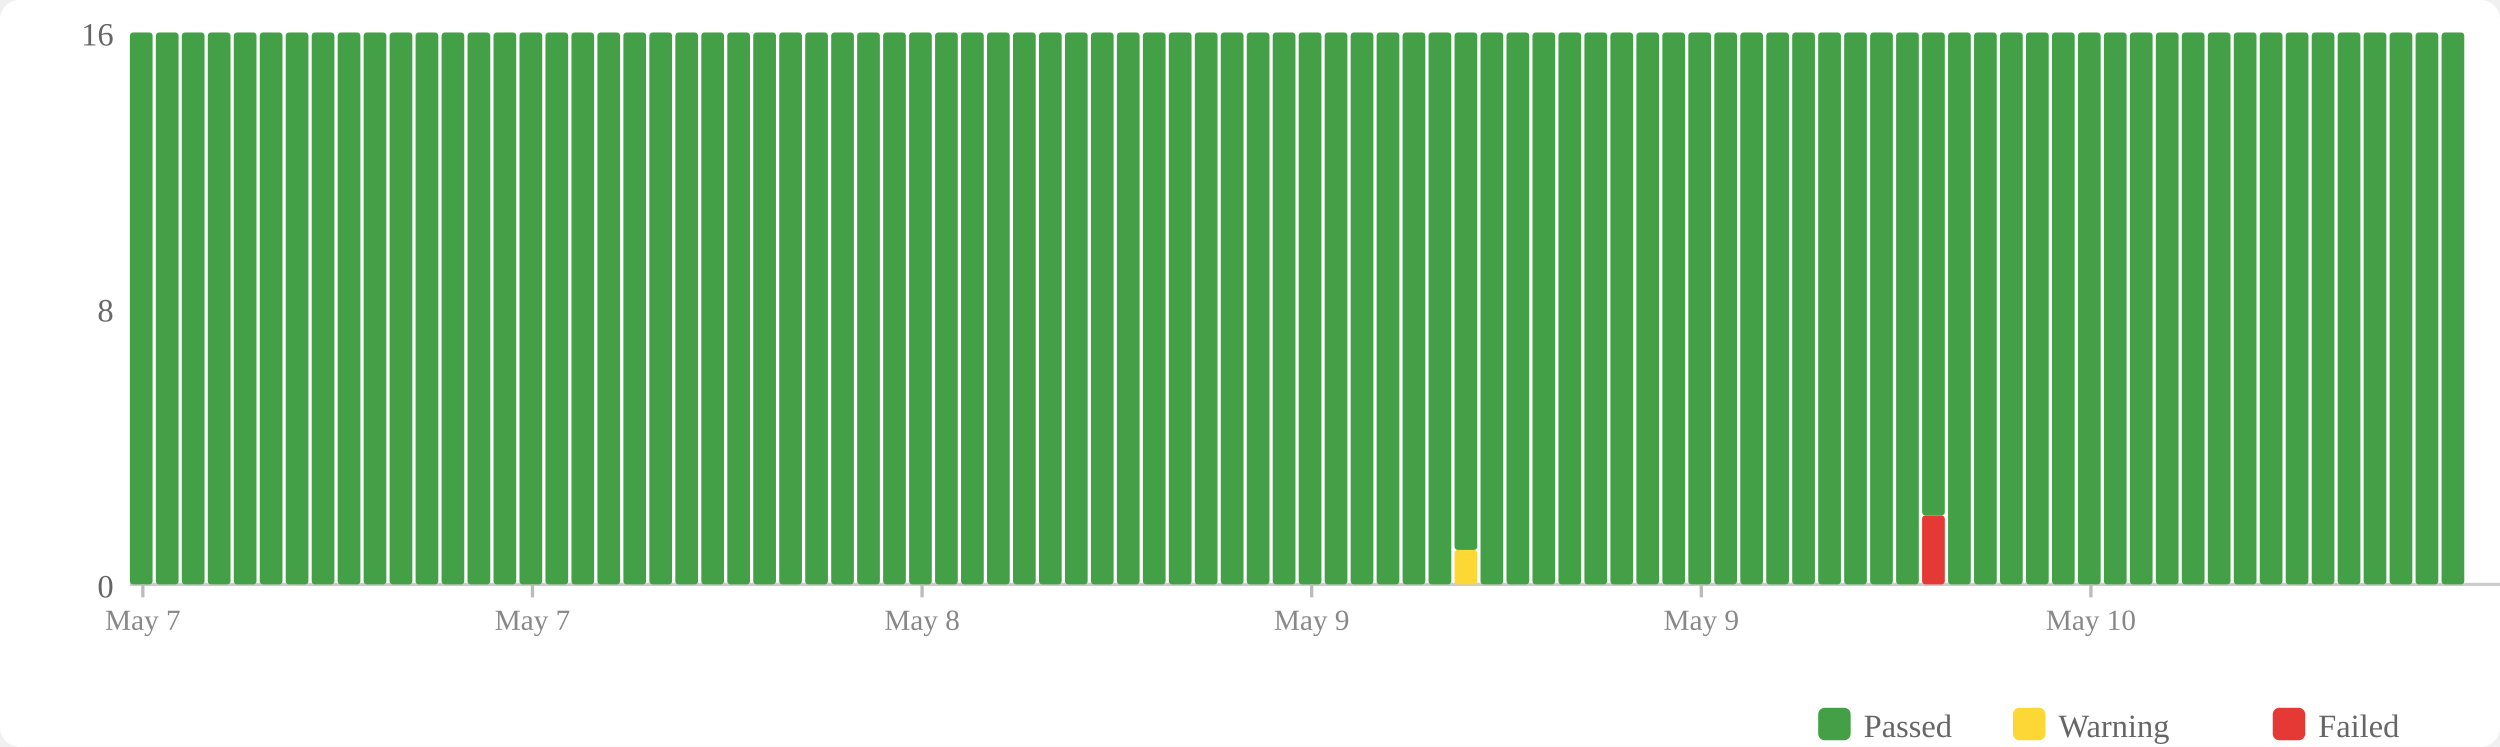
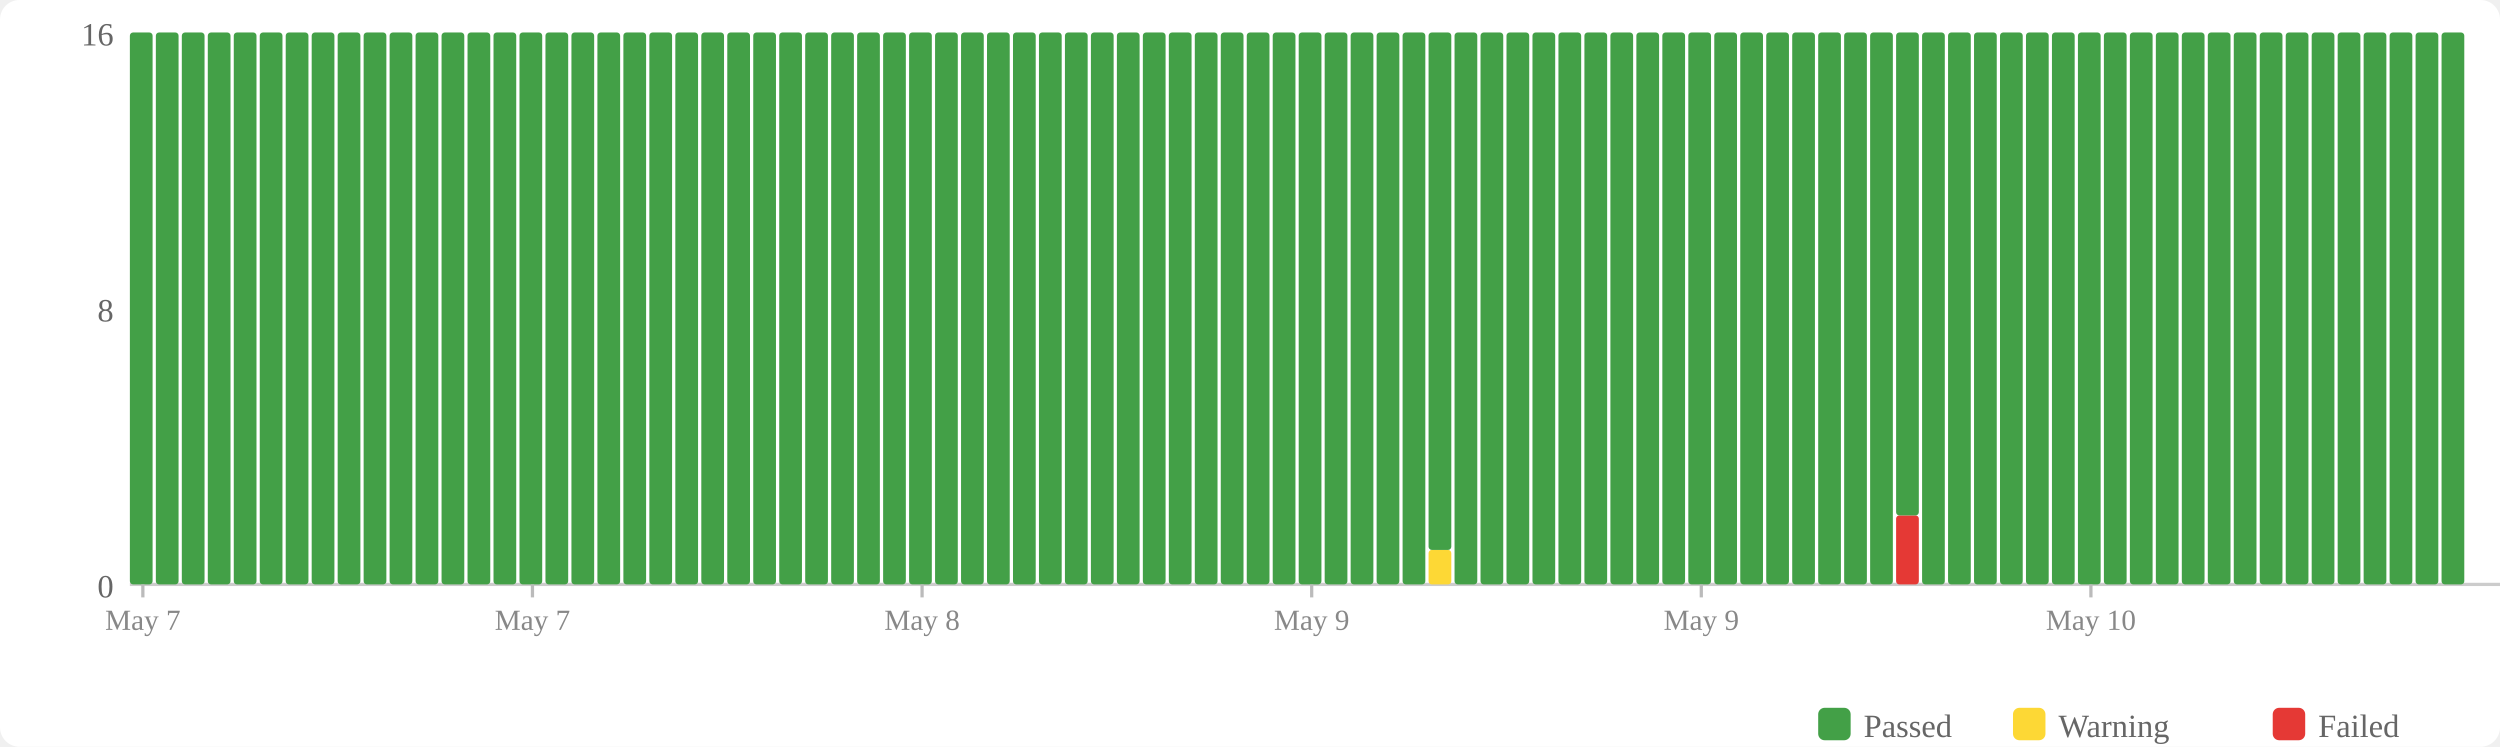
<svg xmlns="http://www.w3.org/2000/svg" width="770" height="230" viewBox="0 0 770 230">
  <rect width="770" height="230" fill="#fff" rx="6" />
  <rect x="560" y="218" width="10" height="10" fill="#43a047" rx="2" />
  <text x="574" y="227" font-size="10" fill="#666">Passed</text>
  <rect x="620" y="218" width="10" height="10" fill="#fdd835" rx="2" />
  <text x="634" y="227" font-size="10" fill="#666">Warning</text>
  <rect x="700" y="218" width="10" height="10" fill="#e53935" rx="2" />
  <text x="714" y="227" font-size="10" fill="#666">Failed</text>
  <text x="35" y="184" text-anchor="end" font-size="10" fill="#666">0</text>
  <text x="35" y="99" text-anchor="end" font-size="10" fill="#666">8</text>
  <text x="35" y="14" text-anchor="end" font-size="10" fill="#666">16</text>
  <line x1="40" y1="180" x2="770" y2="180" stroke="#ccc" stroke-width="1" />
  <rect x="40" y="10" width="7" height="170" fill="#43a047" rx="1" />
  <rect x="48" y="10" width="7" height="170" fill="#43a047" rx="1" />
  <rect x="56" y="10" width="7" height="170" fill="#43a047" rx="1" />
  <rect x="64" y="10" width="7" height="170" fill="#43a047" rx="1" />
  <rect x="72" y="10" width="7" height="170" fill="#43a047" rx="1" />
  <rect x="80" y="10" width="7" height="170" fill="#43a047" rx="1" />
  <rect x="88" y="10" width="7" height="170" fill="#43a047" rx="1" />
  <rect x="96" y="10" width="7" height="170" fill="#43a047" rx="1" />
  <rect x="104" y="10" width="7" height="170" fill="#43a047" rx="1" />
  <rect x="112" y="10" width="7" height="170" fill="#43a047" rx="1" />
  <rect x="120" y="10" width="7" height="170" fill="#43a047" rx="1" />
  <rect x="128" y="10" width="7" height="170" fill="#43a047" rx="1" />
  <rect x="136" y="10" width="7" height="170" fill="#43a047" rx="1" />
  <rect x="144" y="10" width="7" height="170" fill="#43a047" rx="1" />
  <rect x="152" y="10" width="7" height="170" fill="#43a047" rx="1" />
  <rect x="160" y="10" width="7" height="170" fill="#43a047" rx="1" />
  <rect x="168" y="10" width="7" height="170" fill="#43a047" rx="1" />
  <rect x="176" y="10" width="7" height="170" fill="#43a047" rx="1" />
  <rect x="184" y="10" width="7" height="170" fill="#43a047" rx="1" />
  <rect x="192" y="10" width="7" height="170" fill="#43a047" rx="1" />
  <rect x="200" y="10" width="7" height="170" fill="#43a047" rx="1" />
  <rect x="208" y="10" width="7" height="170" fill="#43a047" rx="1" />
  <rect x="216" y="10" width="7" height="170" fill="#43a047" rx="1" />
  <rect x="224" y="10" width="7" height="170" fill="#43a047" rx="1" />
  <rect x="232" y="10" width="7" height="170" fill="#43a047" rx="1" />
  <rect x="240" y="10" width="7" height="170" fill="#43a047" rx="1" />
  <rect x="248" y="10" width="7" height="170" fill="#43a047" rx="1" />
  <rect x="256" y="10" width="7" height="170" fill="#43a047" rx="1" />
  <rect x="264" y="10" width="7" height="170" fill="#43a047" rx="1" />
  <rect x="272" y="10" width="7" height="170" fill="#43a047" rx="1" />
  <rect x="280" y="10" width="7" height="170" fill="#43a047" rx="1" />
  <rect x="288" y="10" width="7" height="170" fill="#43a047" rx="1" />
  <rect x="296" y="10" width="7" height="170" fill="#43a047" rx="1" />
  <rect x="304" y="10" width="7" height="170" fill="#43a047" rx="1" />
  <rect x="312" y="10" width="7" height="170" fill="#43a047" rx="1" />
  <rect x="320" y="10" width="7" height="170" fill="#43a047" rx="1" />
  <rect x="328" y="10" width="7" height="170" fill="#43a047" rx="1" />
  <rect x="336" y="10" width="7" height="170" fill="#43a047" rx="1" />
  <rect x="344" y="10" width="7" height="170" fill="#43a047" rx="1" />
  <rect x="352" y="10" width="7" height="170" fill="#43a047" rx="1" />
  <rect x="360" y="10" width="7" height="170" fill="#43a047" rx="1" />
  <rect x="368" y="10" width="7" height="170" fill="#43a047" rx="1" />
  <rect x="376" y="10" width="7" height="170" fill="#43a047" rx="1" />
  <rect x="384" y="10" width="7" height="170" fill="#43a047" rx="1" />
  <rect x="392" y="10" width="7" height="170" fill="#43a047" rx="1" />
  <rect x="400" y="10" width="7" height="170" fill="#43a047" rx="1" />
  <rect x="408" y="10" width="7" height="170" fill="#43a047" rx="1" />
  <rect x="416" y="10" width="7" height="170" fill="#43a047" rx="1" />
  <rect x="424" y="10" width="7" height="170" fill="#43a047" rx="1" />
  <rect x="432" y="10" width="7" height="170" fill="#43a047" rx="1" />
-   <rect x="440" y="10" width="7" height="170" fill="#43a047" rx="1" />
-   <rect x="448" y="169.375" width="7" height="10.625" fill="#fdd835" rx="1" />
-   <rect x="448" y="10" width="7" height="159.375" fill="#43a047" rx="1" />
+   <rect x="440" y="169.375" width="7" height="10.625" fill="#fdd835" rx="1" />
+   <rect x="440" y="10" width="7" height="159.375" fill="#43a047" rx="1" />
+   <rect x="448" y="10" width="7" height="170" fill="#43a047" rx="1" />
  <rect x="456" y="10" width="7" height="170" fill="#43a047" rx="1" />
  <rect x="464" y="10" width="7" height="170" fill="#43a047" rx="1" />
  <rect x="472" y="10" width="7" height="170" fill="#43a047" rx="1" />
  <rect x="480" y="10" width="7" height="170" fill="#43a047" rx="1" />
  <rect x="488" y="10" width="7" height="170" fill="#43a047" rx="1" />
  <rect x="496" y="10" width="7" height="170" fill="#43a047" rx="1" />
  <rect x="504" y="10" width="7" height="170" fill="#43a047" rx="1" />
  <rect x="512" y="10" width="7" height="170" fill="#43a047" rx="1" />
  <rect x="520" y="10" width="7" height="170" fill="#43a047" rx="1" />
  <rect x="528" y="10" width="7" height="170" fill="#43a047" rx="1" />
  <rect x="536" y="10" width="7" height="170" fill="#43a047" rx="1" />
  <rect x="544" y="10" width="7" height="170" fill="#43a047" rx="1" />
  <rect x="552" y="10" width="7" height="170" fill="#43a047" rx="1" />
  <rect x="560" y="10" width="7" height="170" fill="#43a047" rx="1" />
  <rect x="568" y="10" width="7" height="170" fill="#43a047" rx="1" />
  <rect x="576" y="10" width="7" height="170" fill="#43a047" rx="1" />
-   <rect x="584" y="10" width="7" height="170" fill="#43a047" rx="1" />
-   <rect x="592" y="158.75" width="7" height="21.25" fill="#e53935" rx="1" />
-   <rect x="592" y="10" width="7" height="148.75" fill="#43a047" rx="1" />
+   <rect x="584" y="158.75" width="7" height="21.25" fill="#e53935" rx="1" />
+   <rect x="584" y="10" width="7" height="148.75" fill="#43a047" rx="1" />
+   <rect x="592" y="10" width="7" height="170" fill="#43a047" rx="1" />
  <rect x="600" y="10" width="7" height="170" fill="#43a047" rx="1" />
  <rect x="608" y="10" width="7" height="170" fill="#43a047" rx="1" />
  <rect x="616" y="10" width="7" height="170" fill="#43a047" rx="1" />
  <rect x="624" y="10" width="7" height="170" fill="#43a047" rx="1" />
  <rect x="632" y="10" width="7" height="170" fill="#43a047" rx="1" />
  <rect x="640" y="10" width="7" height="170" fill="#43a047" rx="1" />
  <rect x="648" y="10" width="7" height="170" fill="#43a047" rx="1" />
  <rect x="656" y="10" width="7" height="170" fill="#43a047" rx="1" />
  <rect x="664" y="10" width="7" height="170" fill="#43a047" rx="1" />
  <rect x="672" y="10" width="7" height="170" fill="#43a047" rx="1" />
  <rect x="680" y="10" width="7" height="170" fill="#43a047" rx="1" />
  <rect x="688" y="10" width="7" height="170" fill="#43a047" rx="1" />
  <rect x="696" y="10" width="7" height="170" fill="#43a047" rx="1" />
  <rect x="704" y="10" width="7" height="170" fill="#43a047" rx="1" />
  <rect x="712" y="10" width="7" height="170" fill="#43a047" rx="1" />
  <rect x="720" y="10" width="7" height="170" fill="#43a047" rx="1" />
  <rect x="728" y="10" width="7" height="170" fill="#43a047" rx="1" />
  <rect x="736" y="10" width="7" height="170" fill="#43a047" rx="1" />
  <rect x="744" y="10" width="7" height="170" fill="#43a047" rx="1" />
  <rect x="752" y="10" width="7" height="170" fill="#43a047" rx="1" />
  <line x1="44.0" y1="180" x2="44.0" y2="184" stroke="#bbb" stroke-width="1" />
  <text x="44.0" y="194" text-anchor="middle" font-size="9" fill="#888">May 7</text>
  <line x1="164.0" y1="180" x2="164.0" y2="184" stroke="#bbb" stroke-width="1" />
  <text x="164.0" y="194" text-anchor="middle" font-size="9" fill="#888">May 7</text>
  <line x1="284.0" y1="180" x2="284.0" y2="184" stroke="#bbb" stroke-width="1" />
  <text x="284.0" y="194" text-anchor="middle" font-size="9" fill="#888">May 8</text>
  <line x1="404.0" y1="180" x2="404.0" y2="184" stroke="#bbb" stroke-width="1" />
  <text x="404.0" y="194" text-anchor="middle" font-size="9" fill="#888">May 9</text>
  <line x1="524.0" y1="180" x2="524.0" y2="184" stroke="#bbb" stroke-width="1" />
  <text x="524.0" y="194" text-anchor="middle" font-size="9" fill="#888">May 9</text>
  <line x1="644.0" y1="180" x2="644.0" y2="184" stroke="#bbb" stroke-width="1" />
  <text x="644.0" y="194" text-anchor="middle" font-size="9" fill="#888">May 10</text>
</svg>
